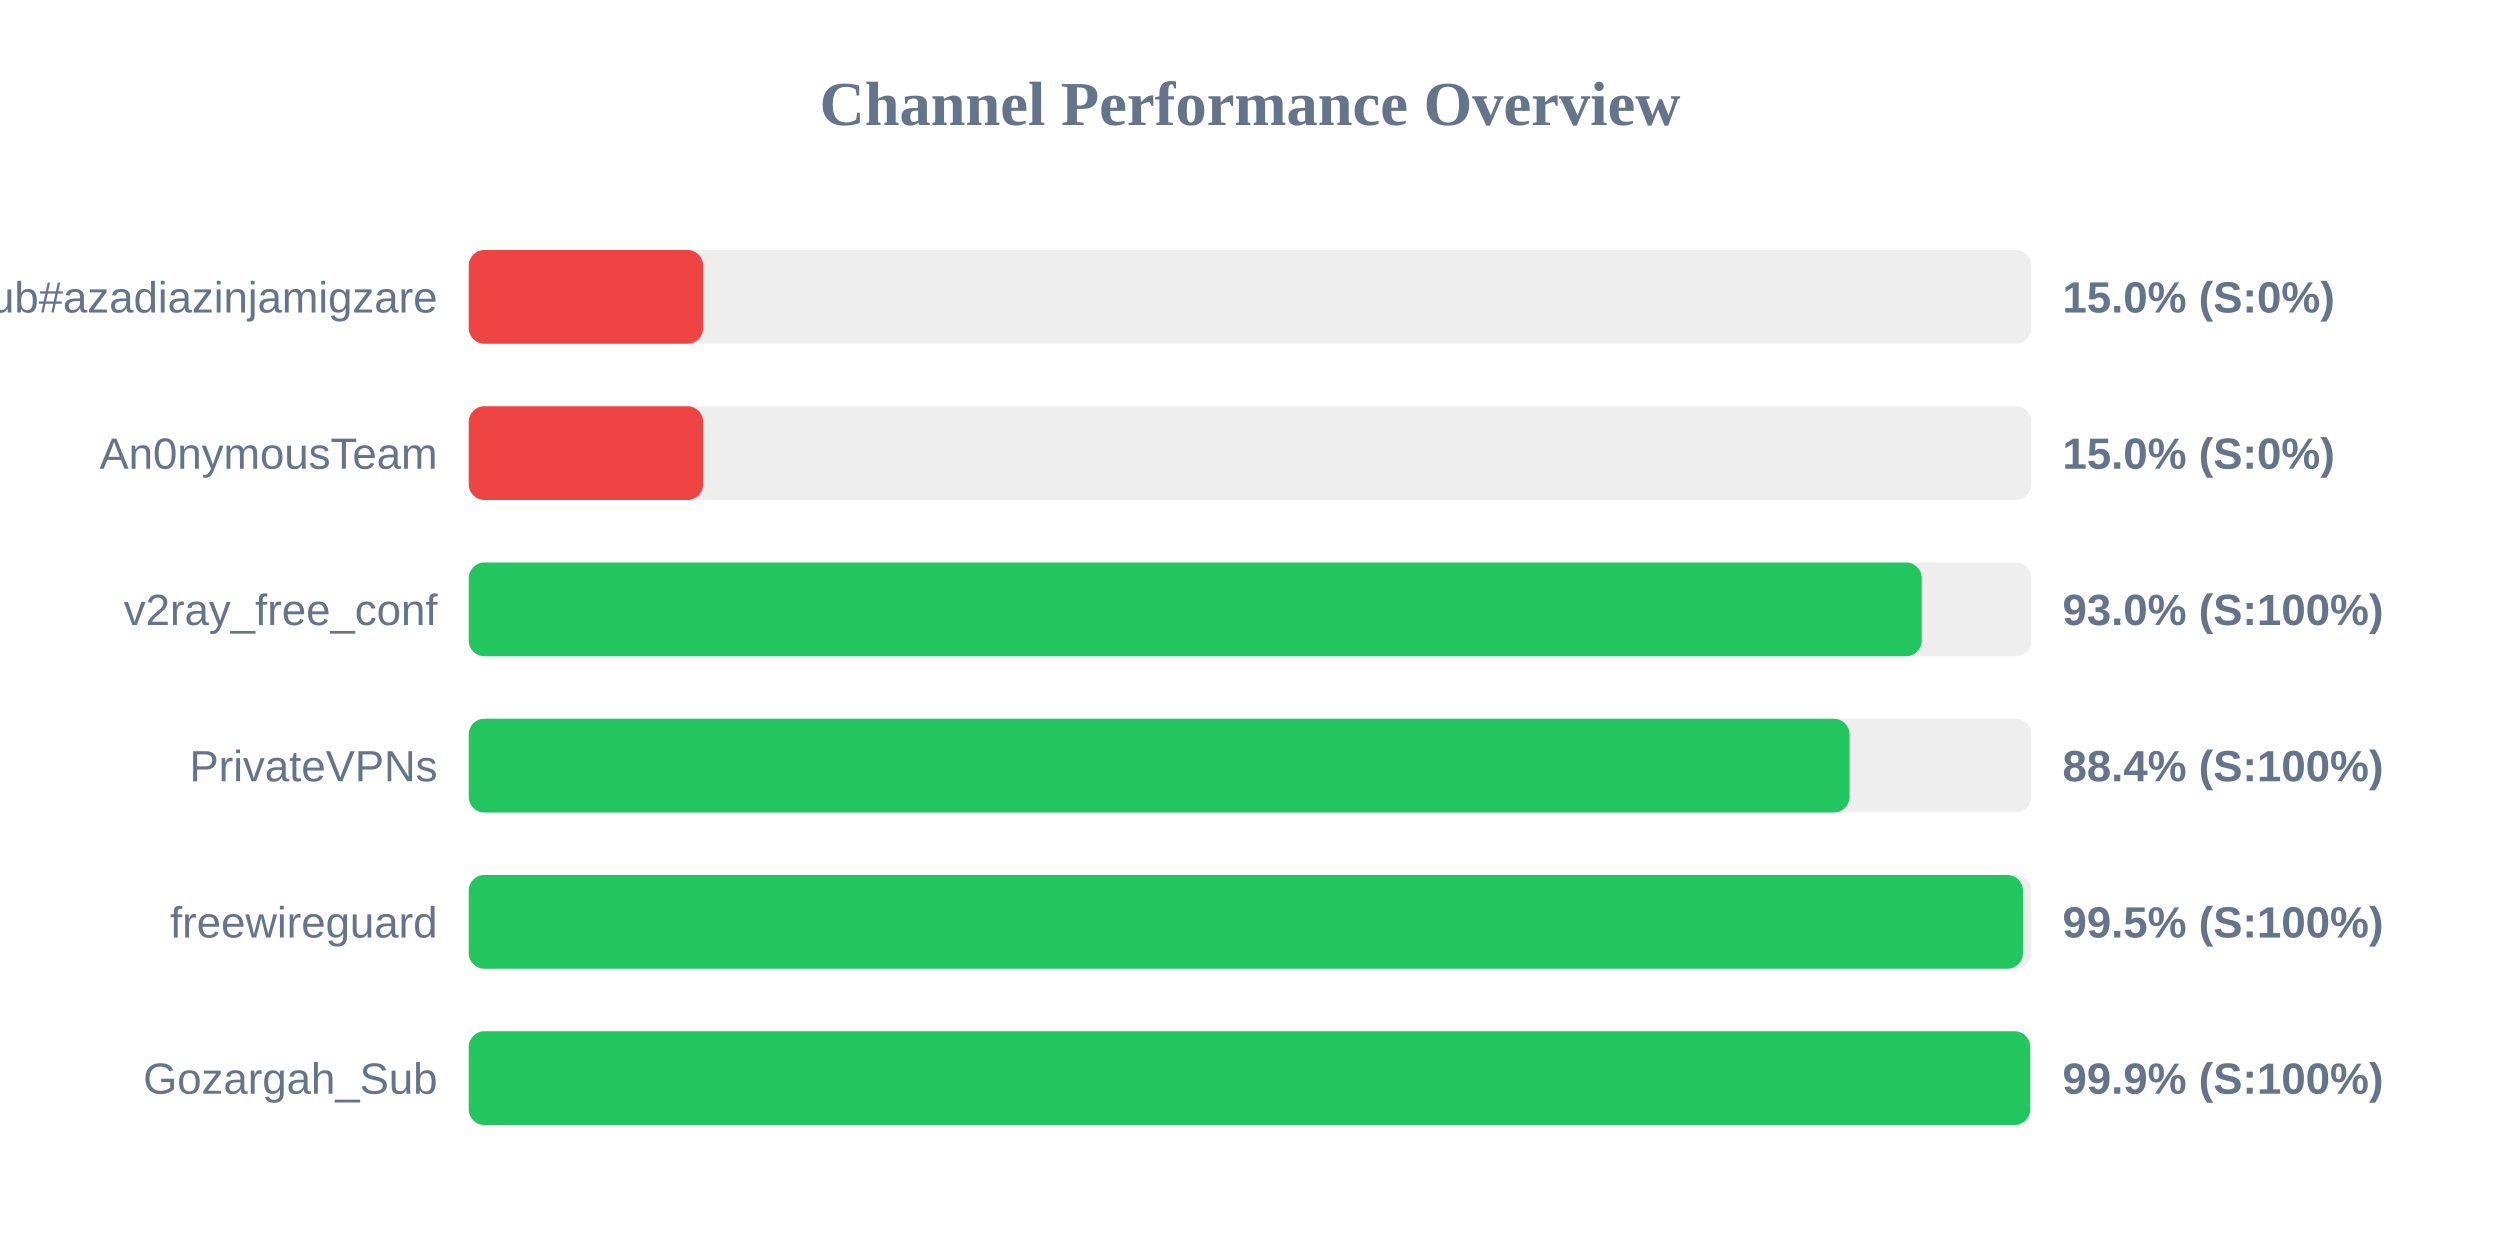
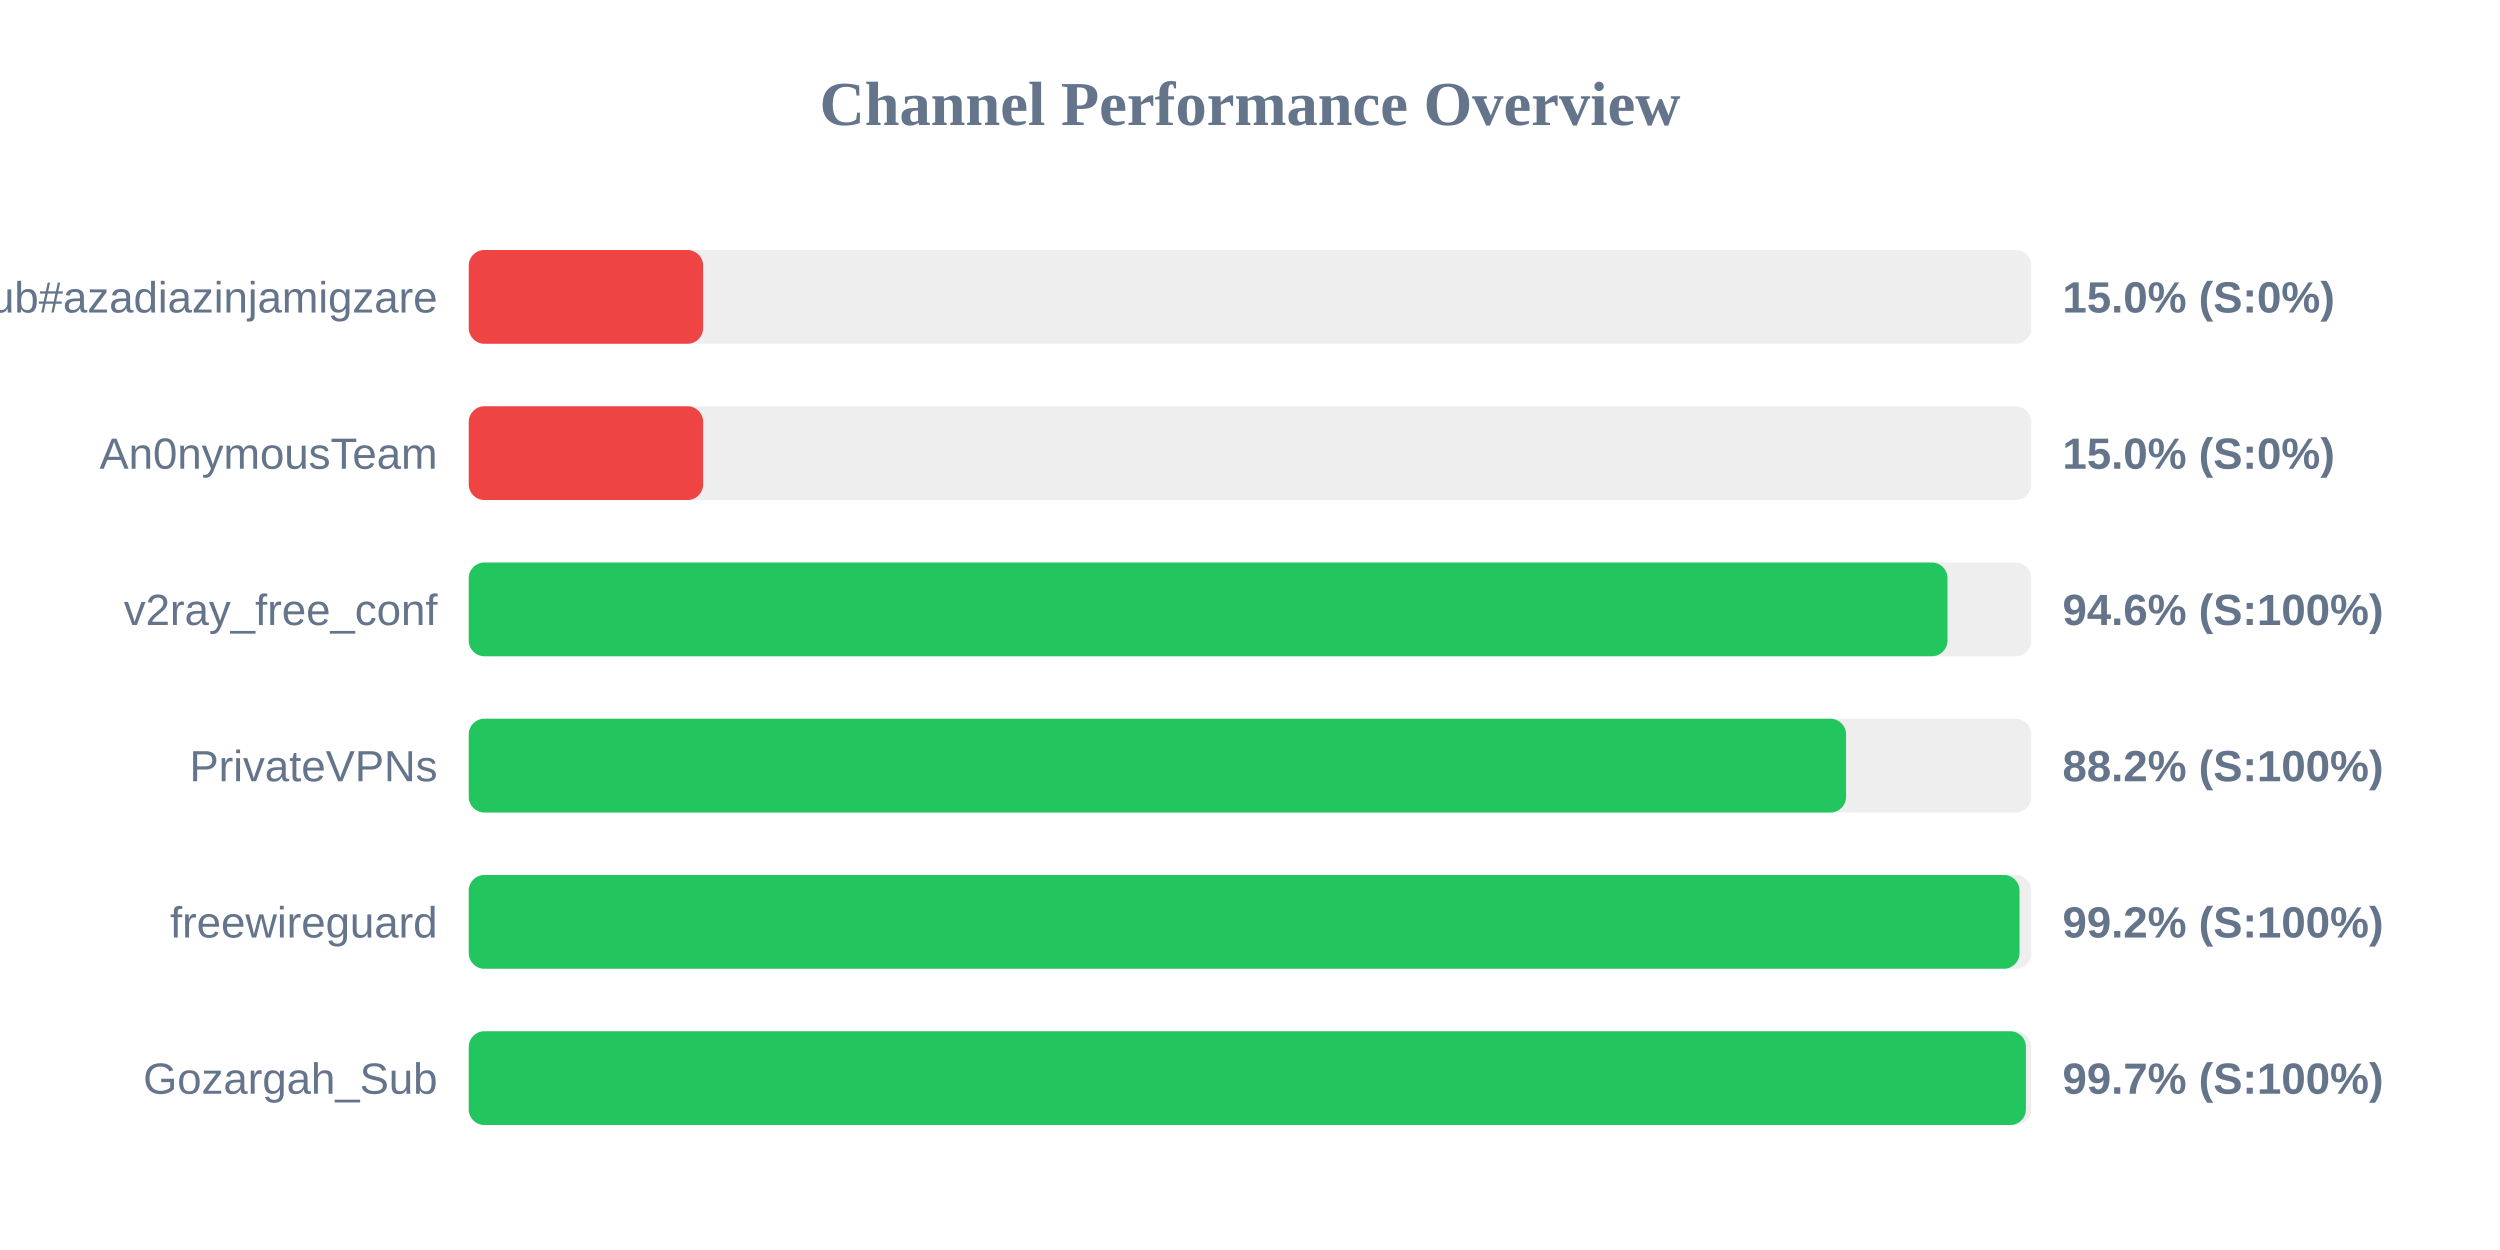
<svg xmlns="http://www.w3.org/2000/svg" width="800" height="400" version="1.1">
  <style>
        .row { font: 14px Arial; fill: #64748b; }
        .score { font: bold 14px Arial; fill: #64748b; }
    </style>
  <text x="400" y="40" text-anchor="middle" font-size="20px" font-weight="bold" fill="#64748b">Channel Performance Overview</text>
  <rect x="150" y="80" width="500" height="30" fill="#eee" rx="5" />
  <rect x="150" y="80" width="75.0" height="30" fill="#ef4444" rx="5" />
  <text x="140" y="100" text-anchor="end" class="row">Sub#azadiazinjamigzare</text>
  <text x="660" y="100" text-anchor="start" class="score">15.0% (S:0%)</text>
  <rect x="150" y="130" width="500" height="30" fill="#eee" rx="5" />
  <rect x="150" y="130" width="75.0" height="30" fill="#ef4444" rx="5" />
  <text x="140" y="150" text-anchor="end" class="row">An0nymousTeam</text>
  <text x="660" y="150" text-anchor="start" class="score">15.0% (S:0%)</text>
  <rect x="150" y="180" width="500" height="30" fill="#eee" rx="5" />
-   <rect x="150" y="180" width="464.95" height="30" fill="#22c55e" rx="5" />
+   <rect x="150" y="180" width="473.2" height="30" fill="#22c55e" rx="5" />
  <text x="140" y="200" text-anchor="end" class="row">v2ray_free_conf</text>
-   <text x="660" y="200" text-anchor="start" class="score">93.0% (S:100%)</text>
+   <text x="660" y="200" text-anchor="start" class="score">94.6% (S:100%)</text>
  <rect x="150" y="230" width="500" height="30" fill="#eee" rx="5" />
-   <rect x="150" y="230" width="441.85" height="30" fill="#22c55e" rx="5" />
+   <rect x="150" y="230" width="440.75" height="30" fill="#22c55e" rx="5" />
  <text x="140" y="250" text-anchor="end" class="row">PrivateVPNs</text>
-   <text x="660" y="250" text-anchor="start" class="score">88.4% (S:100%)</text>
+   <text x="660" y="250" text-anchor="start" class="score">88.2% (S:100%)</text>
  <rect x="150" y="280" width="500" height="30" fill="#eee" rx="5" />
-   <rect x="150" y="280" width="497.35" height="30" fill="#22c55e" rx="5" />
+   <rect x="150" y="280" width="496.25" height="30" fill="#22c55e" rx="5" />
  <text x="140" y="300" text-anchor="end" class="row">freewireguard</text>
-   <text x="660" y="300" text-anchor="start" class="score">99.5% (S:100%)</text>
+   <text x="660" y="300" text-anchor="start" class="score">99.2% (S:100%)</text>
  <rect x="150" y="330" width="500" height="30" fill="#eee" rx="5" />
-   <rect x="150" y="330" width="499.65" height="30" fill="#22c55e" rx="5" />
+   <rect x="150" y="330" width="498.3" height="30" fill="#22c55e" rx="5" />
  <text x="140" y="350" text-anchor="end" class="row">Gozargah_Sub</text>
-   <text x="660" y="350" text-anchor="start" class="score">99.9% (S:100%)</text>
+   <text x="660" y="350" text-anchor="start" class="score">99.7% (S:100%)</text>
</svg>
